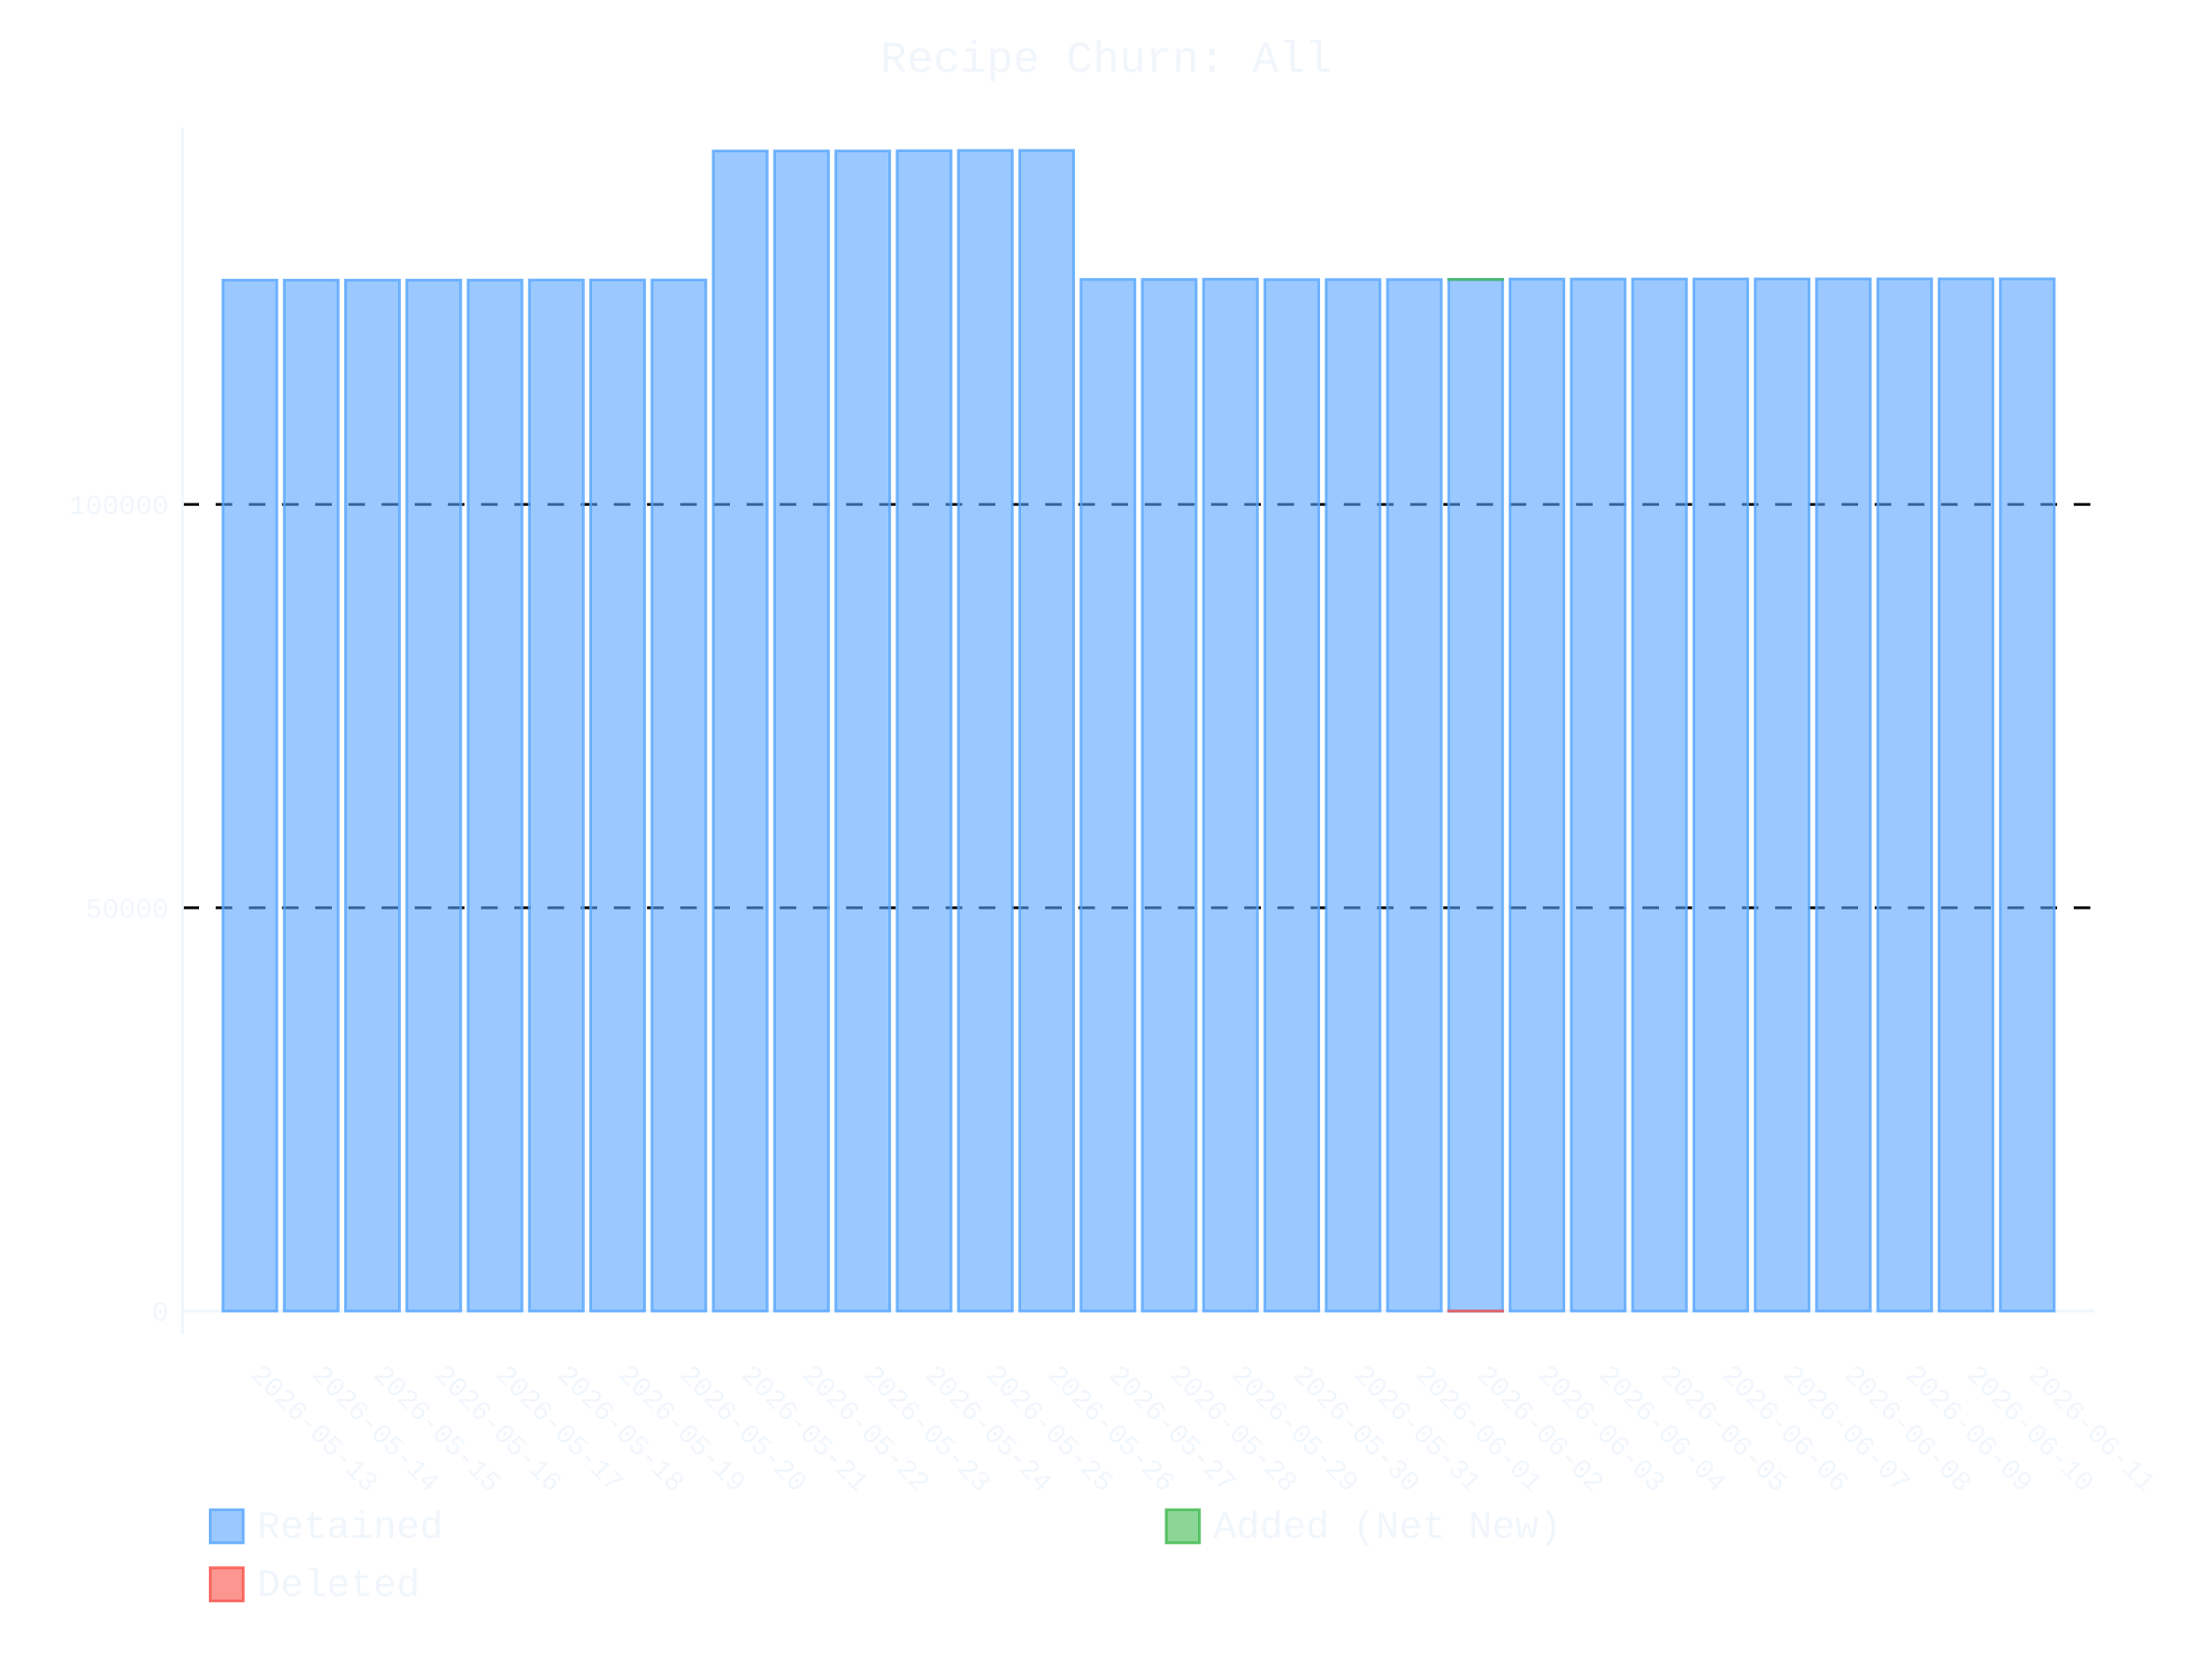
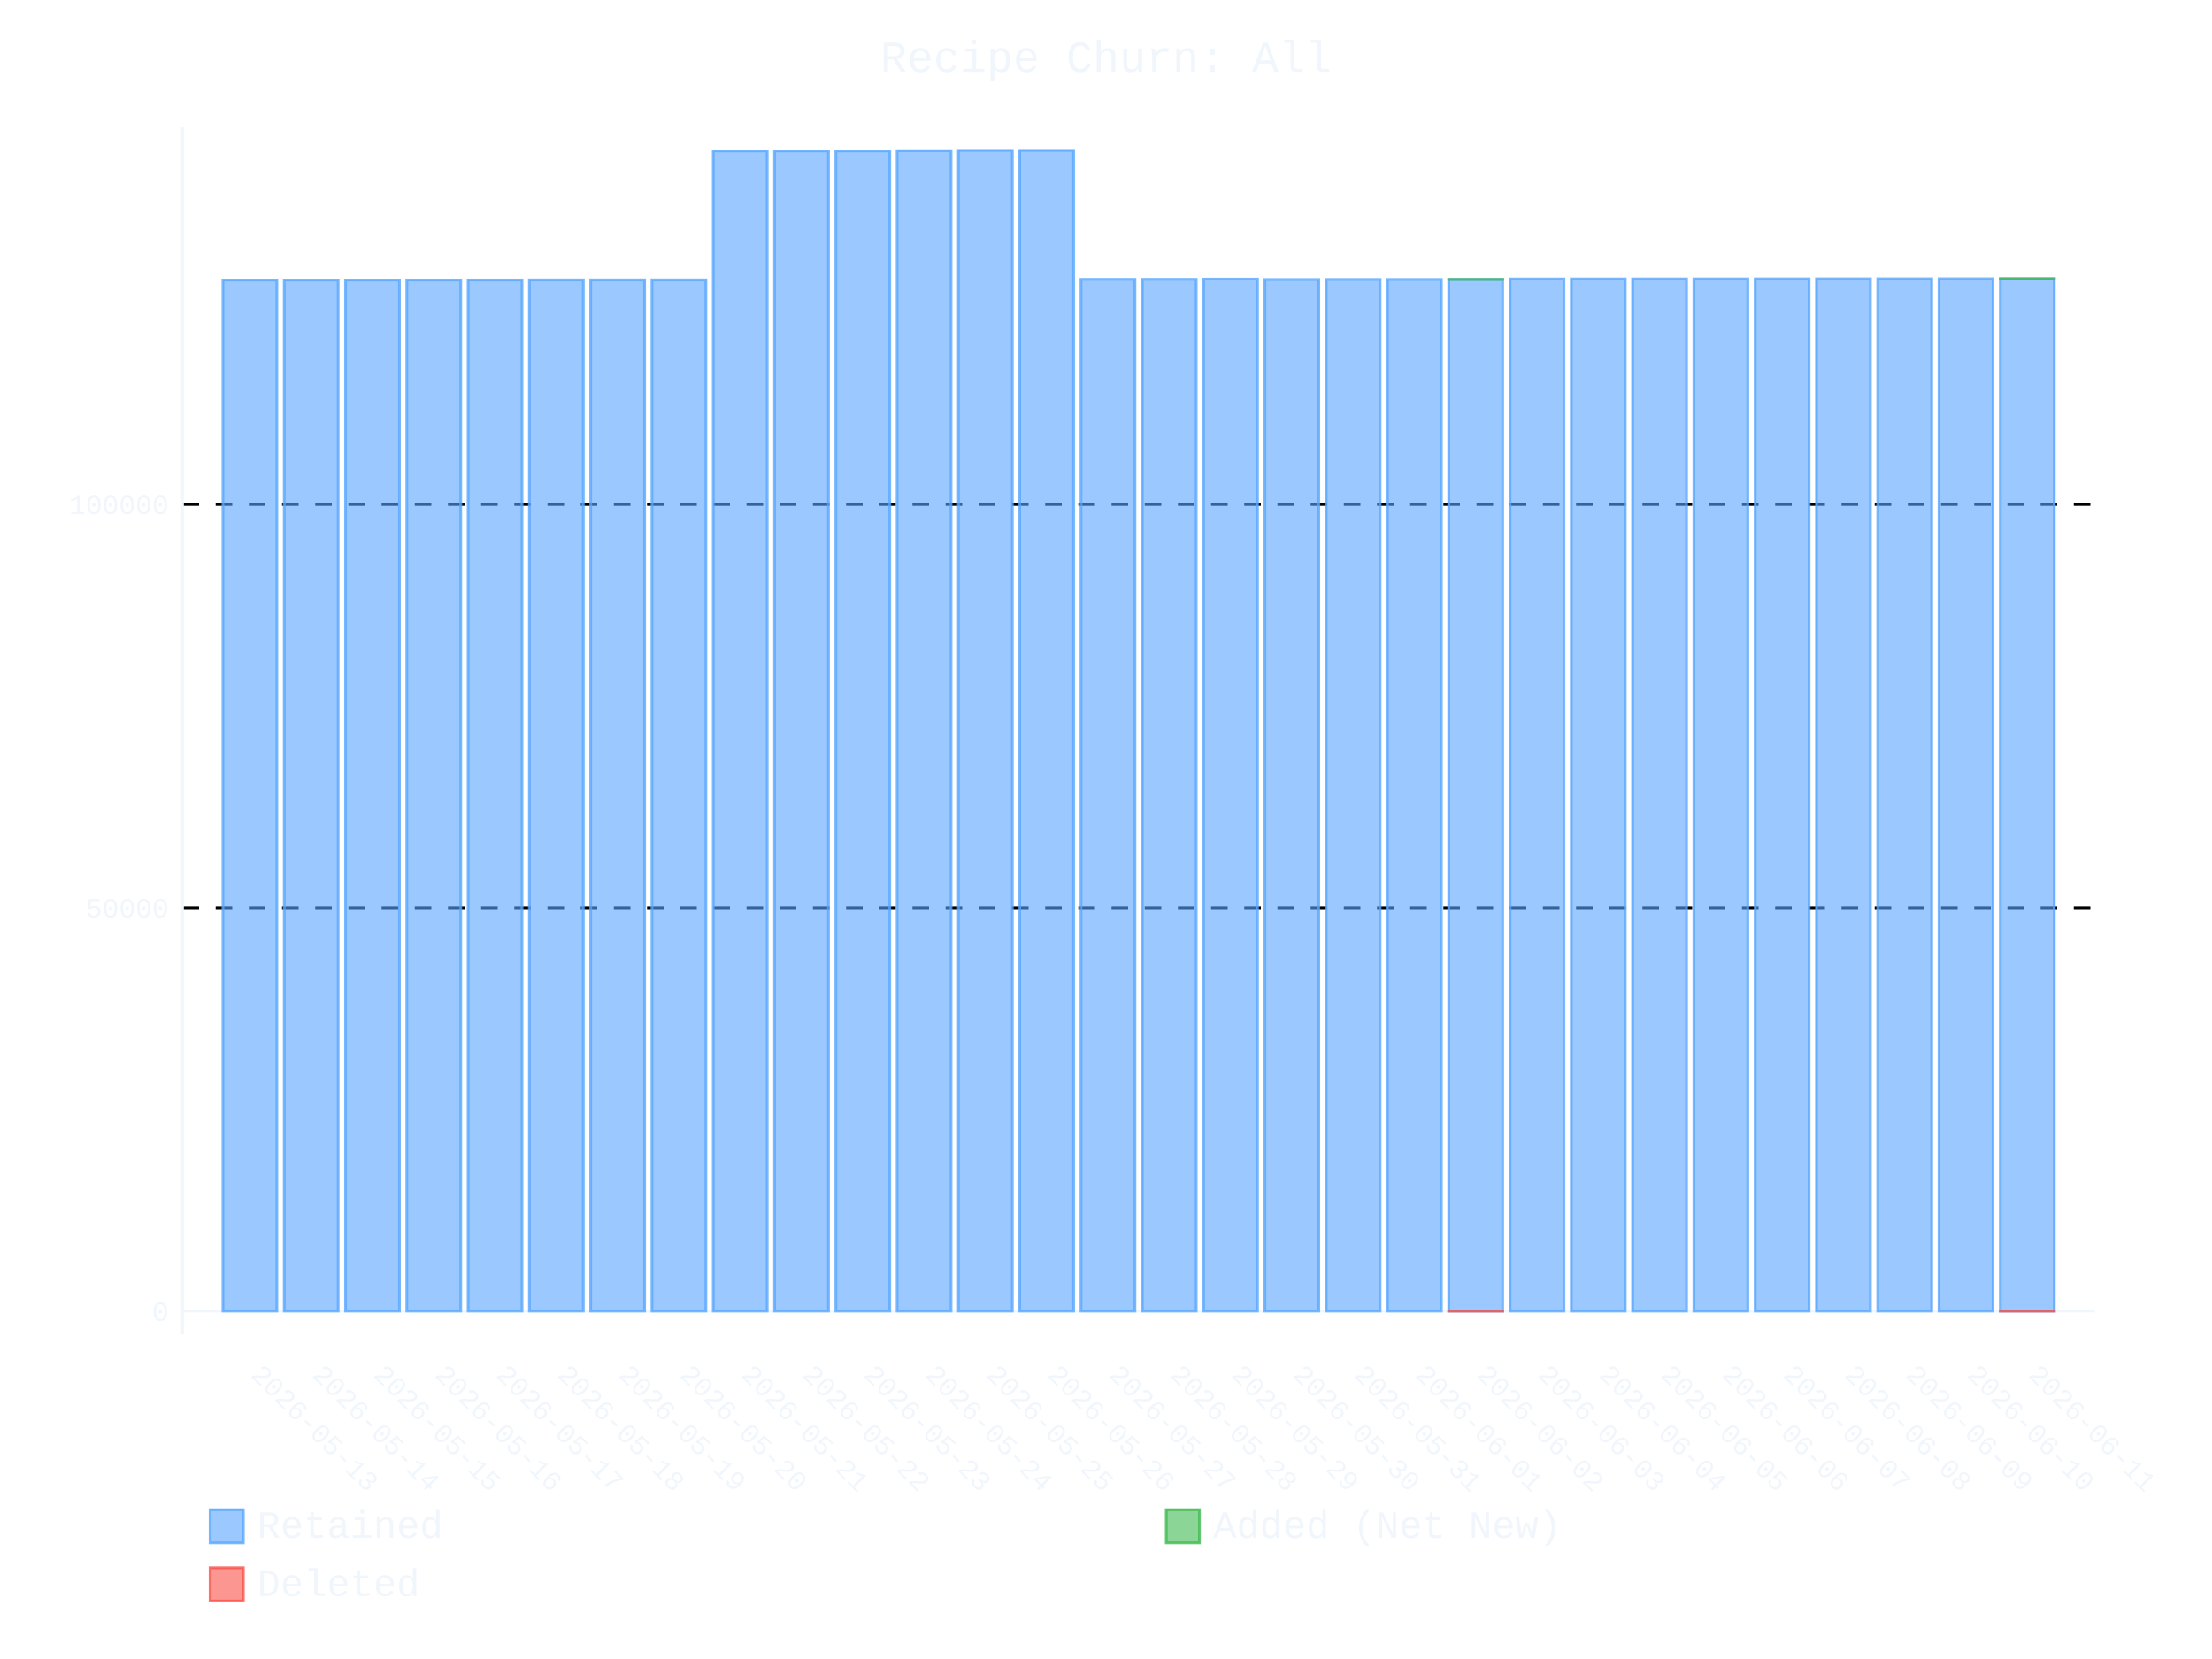
- <svg xmlns="http://www.w3.org/2000/svg" id="chart-a6f7bb5d-b5f0-4c3f-a65d-102abc22e940" class="pygal-chart" viewBox="0 0 800 600">
+ <svg xmlns="http://www.w3.org/2000/svg" id="chart-565b2ec8-7b64-4951-8c40-8c766e3a9d64" class="pygal-chart" viewBox="0 0 800 600">
  <defs>
-     <style type="text/css">#chart-a6f7bb5d-b5f0-4c3f-a65d-102abc22e940{-webkit-user-select:none;-webkit-font-smoothing:antialiased;font-family:Consolas,"Liberation Mono",Menlo,Courier,monospace}#chart-a6f7bb5d-b5f0-4c3f-a65d-102abc22e940 .title{font-family:Consolas,"Liberation Mono",Menlo,Courier,monospace;font-size:16px}#chart-a6f7bb5d-b5f0-4c3f-a65d-102abc22e940 .legends .legend text{font-family:Consolas,"Liberation Mono",Menlo,Courier,monospace;font-size:14px}#chart-a6f7bb5d-b5f0-4c3f-a65d-102abc22e940 .axis text{font-family:Consolas,"Liberation Mono",Menlo,Courier,monospace;font-size:10px}#chart-a6f7bb5d-b5f0-4c3f-a65d-102abc22e940 .axis text.major{font-family:Consolas,"Liberation Mono",Menlo,Courier,monospace;font-size:10px}#chart-a6f7bb5d-b5f0-4c3f-a65d-102abc22e940 .text-overlay text.value{font-family:Consolas,"Liberation Mono",Menlo,Courier,monospace;font-size:16px}#chart-a6f7bb5d-b5f0-4c3f-a65d-102abc22e940 .text-overlay text.label{font-family:Consolas,"Liberation Mono",Menlo,Courier,monospace;font-size:10px}#chart-a6f7bb5d-b5f0-4c3f-a65d-102abc22e940 .tooltip{font-family:Consolas,"Liberation Mono",Menlo,Courier,monospace;font-size:14px}#chart-a6f7bb5d-b5f0-4c3f-a65d-102abc22e940 text.no_data{font-family:Consolas,"Liberation Mono",Menlo,Courier,monospace;font-size:64px}
- #chart-a6f7bb5d-b5f0-4c3f-a65d-102abc22e940{background-color:transparent}#chart-a6f7bb5d-b5f0-4c3f-a65d-102abc22e940 path,#chart-a6f7bb5d-b5f0-4c3f-a65d-102abc22e940 line,#chart-a6f7bb5d-b5f0-4c3f-a65d-102abc22e940 rect,#chart-a6f7bb5d-b5f0-4c3f-a65d-102abc22e940 circle{-webkit-transition:400ms ease-in;-moz-transition:400ms ease-in;transition:400ms ease-in}#chart-a6f7bb5d-b5f0-4c3f-a65d-102abc22e940 .graph &gt; .background{fill:transparent}#chart-a6f7bb5d-b5f0-4c3f-a65d-102abc22e940 .plot &gt; .background{fill:transparent}#chart-a6f7bb5d-b5f0-4c3f-a65d-102abc22e940 .graph{fill:#f0f6fc}#chart-a6f7bb5d-b5f0-4c3f-a65d-102abc22e940 text.no_data{fill:#f0f6fc}#chart-a6f7bb5d-b5f0-4c3f-a65d-102abc22e940 .title{fill:#f0f6fc}#chart-a6f7bb5d-b5f0-4c3f-a65d-102abc22e940 .legends .legend text{fill:#f0f6fc}#chart-a6f7bb5d-b5f0-4c3f-a65d-102abc22e940 .legends .legend:hover text{fill:#f0f6fc}#chart-a6f7bb5d-b5f0-4c3f-a65d-102abc22e940 .axis .line{stroke:#f0f6fc}#chart-a6f7bb5d-b5f0-4c3f-a65d-102abc22e940 .axis .guide.line{stroke:#9198a1}#chart-a6f7bb5d-b5f0-4c3f-a65d-102abc22e940 .axis .major.line{stroke:#f0f6fc}#chart-a6f7bb5d-b5f0-4c3f-a65d-102abc22e940 .axis text.major{fill:#f0f6fc}#chart-a6f7bb5d-b5f0-4c3f-a65d-102abc22e940 .axis.y .guides:hover .guide.line,#chart-a6f7bb5d-b5f0-4c3f-a65d-102abc22e940 .line-graph .axis.x .guides:hover .guide.line,#chart-a6f7bb5d-b5f0-4c3f-a65d-102abc22e940 .stackedline-graph .axis.x .guides:hover .guide.line,#chart-a6f7bb5d-b5f0-4c3f-a65d-102abc22e940 .xy-graph .axis.x .guides:hover .guide.line{stroke:#f0f6fc}#chart-a6f7bb5d-b5f0-4c3f-a65d-102abc22e940 .axis .guides:hover text{fill:#f0f6fc}#chart-a6f7bb5d-b5f0-4c3f-a65d-102abc22e940 .reactive{fill-opacity:.6;stroke-opacity:.8;stroke-width:1}#chart-a6f7bb5d-b5f0-4c3f-a65d-102abc22e940 .ci{stroke:#f0f6fc}#chart-a6f7bb5d-b5f0-4c3f-a65d-102abc22e940 .reactive.active,#chart-a6f7bb5d-b5f0-4c3f-a65d-102abc22e940 .active .reactive{fill-opacity:.9;stroke-opacity:.9;stroke-width:4}#chart-a6f7bb5d-b5f0-4c3f-a65d-102abc22e940 .ci .reactive.active{stroke-width:1.5}#chart-a6f7bb5d-b5f0-4c3f-a65d-102abc22e940 .series text{fill:#f0f6fc}#chart-a6f7bb5d-b5f0-4c3f-a65d-102abc22e940 .tooltip rect{fill:transparent;stroke:#f0f6fc;-webkit-transition:opacity 400ms ease-in;-moz-transition:opacity 400ms ease-in;transition:opacity 400ms ease-in}#chart-a6f7bb5d-b5f0-4c3f-a65d-102abc22e940 .tooltip .label{fill:#f0f6fc}#chart-a6f7bb5d-b5f0-4c3f-a65d-102abc22e940 .tooltip .label{fill:#f0f6fc}#chart-a6f7bb5d-b5f0-4c3f-a65d-102abc22e940 .tooltip .legend{font-size:.8em;fill:#9198a1}#chart-a6f7bb5d-b5f0-4c3f-a65d-102abc22e940 .tooltip .x_label{font-size:.6em;fill:#f0f6fc}#chart-a6f7bb5d-b5f0-4c3f-a65d-102abc22e940 .tooltip .xlink{font-size:.5em;text-decoration:underline}#chart-a6f7bb5d-b5f0-4c3f-a65d-102abc22e940 .tooltip .value{font-size:1.5em}#chart-a6f7bb5d-b5f0-4c3f-a65d-102abc22e940 .bound{font-size:.5em}#chart-a6f7bb5d-b5f0-4c3f-a65d-102abc22e940 .max-value{font-size:.75em;fill:#9198a1}#chart-a6f7bb5d-b5f0-4c3f-a65d-102abc22e940 .map-element{fill:transparent;stroke:#9198a1 !important}#chart-a6f7bb5d-b5f0-4c3f-a65d-102abc22e940 .map-element .reactive{fill-opacity:inherit;stroke-opacity:inherit}#chart-a6f7bb5d-b5f0-4c3f-a65d-102abc22e940 .color-0,#chart-a6f7bb5d-b5f0-4c3f-a65d-102abc22e940 .color-0 a:visited{stroke:#58a6ff;fill:#58a6ff}#chart-a6f7bb5d-b5f0-4c3f-a65d-102abc22e940 .color-1,#chart-a6f7bb5d-b5f0-4c3f-a65d-102abc22e940 .color-1 a:visited{stroke:#3fb950;fill:#3fb950}#chart-a6f7bb5d-b5f0-4c3f-a65d-102abc22e940 .color-2,#chart-a6f7bb5d-b5f0-4c3f-a65d-102abc22e940 .color-2 a:visited{stroke:#f85149;fill:#f85149}#chart-a6f7bb5d-b5f0-4c3f-a65d-102abc22e940 .text-overlay .color-0 text{fill:black}#chart-a6f7bb5d-b5f0-4c3f-a65d-102abc22e940 .text-overlay .color-1 text{fill:black}#chart-a6f7bb5d-b5f0-4c3f-a65d-102abc22e940 .text-overlay .color-2 text{fill:black}
- #chart-a6f7bb5d-b5f0-4c3f-a65d-102abc22e940 text.no_data{text-anchor:middle}#chart-a6f7bb5d-b5f0-4c3f-a65d-102abc22e940 .guide.line{fill:none}#chart-a6f7bb5d-b5f0-4c3f-a65d-102abc22e940 .centered{text-anchor:middle}#chart-a6f7bb5d-b5f0-4c3f-a65d-102abc22e940 .title{text-anchor:middle}#chart-a6f7bb5d-b5f0-4c3f-a65d-102abc22e940 .legends .legend text{fill-opacity:1}#chart-a6f7bb5d-b5f0-4c3f-a65d-102abc22e940 .axis.x text{text-anchor:middle}#chart-a6f7bb5d-b5f0-4c3f-a65d-102abc22e940 .axis.x:not(.web) text[transform]{text-anchor:start}#chart-a6f7bb5d-b5f0-4c3f-a65d-102abc22e940 .axis.x:not(.web) text[transform].backwards{text-anchor:end}#chart-a6f7bb5d-b5f0-4c3f-a65d-102abc22e940 .axis.y text{text-anchor:end}#chart-a6f7bb5d-b5f0-4c3f-a65d-102abc22e940 .axis.y text[transform].backwards{text-anchor:start}#chart-a6f7bb5d-b5f0-4c3f-a65d-102abc22e940 .axis.y2 text{text-anchor:start}#chart-a6f7bb5d-b5f0-4c3f-a65d-102abc22e940 .axis.y2 text[transform].backwards{text-anchor:end}#chart-a6f7bb5d-b5f0-4c3f-a65d-102abc22e940 .axis .guide.line{stroke-dasharray:4,4;stroke:black}#chart-a6f7bb5d-b5f0-4c3f-a65d-102abc22e940 .axis .major.guide.line{stroke-dasharray:6,6;stroke:black}#chart-a6f7bb5d-b5f0-4c3f-a65d-102abc22e940 .horizontal .axis.y .guide.line,#chart-a6f7bb5d-b5f0-4c3f-a65d-102abc22e940 .horizontal .axis.y2 .guide.line,#chart-a6f7bb5d-b5f0-4c3f-a65d-102abc22e940 .vertical .axis.x .guide.line{opacity:0}#chart-a6f7bb5d-b5f0-4c3f-a65d-102abc22e940 .horizontal .axis.always_show .guide.line,#chart-a6f7bb5d-b5f0-4c3f-a65d-102abc22e940 .vertical .axis.always_show .guide.line{opacity:1 !important}#chart-a6f7bb5d-b5f0-4c3f-a65d-102abc22e940 .axis.y .guides:hover .guide.line,#chart-a6f7bb5d-b5f0-4c3f-a65d-102abc22e940 .axis.y2 .guides:hover .guide.line,#chart-a6f7bb5d-b5f0-4c3f-a65d-102abc22e940 .axis.x .guides:hover .guide.line{opacity:1}#chart-a6f7bb5d-b5f0-4c3f-a65d-102abc22e940 .axis .guides:hover text{opacity:1}#chart-a6f7bb5d-b5f0-4c3f-a65d-102abc22e940 .nofill{fill:none}#chart-a6f7bb5d-b5f0-4c3f-a65d-102abc22e940 .subtle-fill{fill-opacity:.2}#chart-a6f7bb5d-b5f0-4c3f-a65d-102abc22e940 .dot{stroke-width:1px;fill-opacity:1;stroke-opacity:1}#chart-a6f7bb5d-b5f0-4c3f-a65d-102abc22e940 .dot.active{stroke-width:5px}#chart-a6f7bb5d-b5f0-4c3f-a65d-102abc22e940 .dot.negative{fill:transparent}#chart-a6f7bb5d-b5f0-4c3f-a65d-102abc22e940 text,#chart-a6f7bb5d-b5f0-4c3f-a65d-102abc22e940 tspan{stroke:none !important}#chart-a6f7bb5d-b5f0-4c3f-a65d-102abc22e940 .series text.active{opacity:1}#chart-a6f7bb5d-b5f0-4c3f-a65d-102abc22e940 .tooltip rect{fill-opacity:.95;stroke-width:.5}#chart-a6f7bb5d-b5f0-4c3f-a65d-102abc22e940 .tooltip text{fill-opacity:1}#chart-a6f7bb5d-b5f0-4c3f-a65d-102abc22e940 .showable{visibility:hidden}#chart-a6f7bb5d-b5f0-4c3f-a65d-102abc22e940 .showable.shown{visibility:visible}#chart-a6f7bb5d-b5f0-4c3f-a65d-102abc22e940 .gauge-background{fill:rgba(229,229,229,1);stroke:none}#chart-a6f7bb5d-b5f0-4c3f-a65d-102abc22e940 .bg-lines{stroke:transparent;stroke-width:2px}</style>
+     <style type="text/css">#chart-565b2ec8-7b64-4951-8c40-8c766e3a9d64{-webkit-user-select:none;-webkit-font-smoothing:antialiased;font-family:Consolas,"Liberation Mono",Menlo,Courier,monospace}#chart-565b2ec8-7b64-4951-8c40-8c766e3a9d64 .title{font-family:Consolas,"Liberation Mono",Menlo,Courier,monospace;font-size:16px}#chart-565b2ec8-7b64-4951-8c40-8c766e3a9d64 .legends .legend text{font-family:Consolas,"Liberation Mono",Menlo,Courier,monospace;font-size:14px}#chart-565b2ec8-7b64-4951-8c40-8c766e3a9d64 .axis text{font-family:Consolas,"Liberation Mono",Menlo,Courier,monospace;font-size:10px}#chart-565b2ec8-7b64-4951-8c40-8c766e3a9d64 .axis text.major{font-family:Consolas,"Liberation Mono",Menlo,Courier,monospace;font-size:10px}#chart-565b2ec8-7b64-4951-8c40-8c766e3a9d64 .text-overlay text.value{font-family:Consolas,"Liberation Mono",Menlo,Courier,monospace;font-size:16px}#chart-565b2ec8-7b64-4951-8c40-8c766e3a9d64 .text-overlay text.label{font-family:Consolas,"Liberation Mono",Menlo,Courier,monospace;font-size:10px}#chart-565b2ec8-7b64-4951-8c40-8c766e3a9d64 .tooltip{font-family:Consolas,"Liberation Mono",Menlo,Courier,monospace;font-size:14px}#chart-565b2ec8-7b64-4951-8c40-8c766e3a9d64 text.no_data{font-family:Consolas,"Liberation Mono",Menlo,Courier,monospace;font-size:64px}
+ #chart-565b2ec8-7b64-4951-8c40-8c766e3a9d64{background-color:transparent}#chart-565b2ec8-7b64-4951-8c40-8c766e3a9d64 path,#chart-565b2ec8-7b64-4951-8c40-8c766e3a9d64 line,#chart-565b2ec8-7b64-4951-8c40-8c766e3a9d64 rect,#chart-565b2ec8-7b64-4951-8c40-8c766e3a9d64 circle{-webkit-transition:400ms ease-in;-moz-transition:400ms ease-in;transition:400ms ease-in}#chart-565b2ec8-7b64-4951-8c40-8c766e3a9d64 .graph &gt; .background{fill:transparent}#chart-565b2ec8-7b64-4951-8c40-8c766e3a9d64 .plot &gt; .background{fill:transparent}#chart-565b2ec8-7b64-4951-8c40-8c766e3a9d64 .graph{fill:#f0f6fc}#chart-565b2ec8-7b64-4951-8c40-8c766e3a9d64 text.no_data{fill:#f0f6fc}#chart-565b2ec8-7b64-4951-8c40-8c766e3a9d64 .title{fill:#f0f6fc}#chart-565b2ec8-7b64-4951-8c40-8c766e3a9d64 .legends .legend text{fill:#f0f6fc}#chart-565b2ec8-7b64-4951-8c40-8c766e3a9d64 .legends .legend:hover text{fill:#f0f6fc}#chart-565b2ec8-7b64-4951-8c40-8c766e3a9d64 .axis .line{stroke:#f0f6fc}#chart-565b2ec8-7b64-4951-8c40-8c766e3a9d64 .axis .guide.line{stroke:#9198a1}#chart-565b2ec8-7b64-4951-8c40-8c766e3a9d64 .axis .major.line{stroke:#f0f6fc}#chart-565b2ec8-7b64-4951-8c40-8c766e3a9d64 .axis text.major{fill:#f0f6fc}#chart-565b2ec8-7b64-4951-8c40-8c766e3a9d64 .axis.y .guides:hover .guide.line,#chart-565b2ec8-7b64-4951-8c40-8c766e3a9d64 .line-graph .axis.x .guides:hover .guide.line,#chart-565b2ec8-7b64-4951-8c40-8c766e3a9d64 .stackedline-graph .axis.x .guides:hover .guide.line,#chart-565b2ec8-7b64-4951-8c40-8c766e3a9d64 .xy-graph .axis.x .guides:hover .guide.line{stroke:#f0f6fc}#chart-565b2ec8-7b64-4951-8c40-8c766e3a9d64 .axis .guides:hover text{fill:#f0f6fc}#chart-565b2ec8-7b64-4951-8c40-8c766e3a9d64 .reactive{fill-opacity:.6;stroke-opacity:.8;stroke-width:1}#chart-565b2ec8-7b64-4951-8c40-8c766e3a9d64 .ci{stroke:#f0f6fc}#chart-565b2ec8-7b64-4951-8c40-8c766e3a9d64 .reactive.active,#chart-565b2ec8-7b64-4951-8c40-8c766e3a9d64 .active .reactive{fill-opacity:.9;stroke-opacity:.9;stroke-width:4}#chart-565b2ec8-7b64-4951-8c40-8c766e3a9d64 .ci .reactive.active{stroke-width:1.5}#chart-565b2ec8-7b64-4951-8c40-8c766e3a9d64 .series text{fill:#f0f6fc}#chart-565b2ec8-7b64-4951-8c40-8c766e3a9d64 .tooltip rect{fill:transparent;stroke:#f0f6fc;-webkit-transition:opacity 400ms ease-in;-moz-transition:opacity 400ms ease-in;transition:opacity 400ms ease-in}#chart-565b2ec8-7b64-4951-8c40-8c766e3a9d64 .tooltip .label{fill:#f0f6fc}#chart-565b2ec8-7b64-4951-8c40-8c766e3a9d64 .tooltip .label{fill:#f0f6fc}#chart-565b2ec8-7b64-4951-8c40-8c766e3a9d64 .tooltip .legend{font-size:.8em;fill:#9198a1}#chart-565b2ec8-7b64-4951-8c40-8c766e3a9d64 .tooltip .x_label{font-size:.6em;fill:#f0f6fc}#chart-565b2ec8-7b64-4951-8c40-8c766e3a9d64 .tooltip .xlink{font-size:.5em;text-decoration:underline}#chart-565b2ec8-7b64-4951-8c40-8c766e3a9d64 .tooltip .value{font-size:1.5em}#chart-565b2ec8-7b64-4951-8c40-8c766e3a9d64 .bound{font-size:.5em}#chart-565b2ec8-7b64-4951-8c40-8c766e3a9d64 .max-value{font-size:.75em;fill:#9198a1}#chart-565b2ec8-7b64-4951-8c40-8c766e3a9d64 .map-element{fill:transparent;stroke:#9198a1 !important}#chart-565b2ec8-7b64-4951-8c40-8c766e3a9d64 .map-element .reactive{fill-opacity:inherit;stroke-opacity:inherit}#chart-565b2ec8-7b64-4951-8c40-8c766e3a9d64 .color-0,#chart-565b2ec8-7b64-4951-8c40-8c766e3a9d64 .color-0 a:visited{stroke:#58a6ff;fill:#58a6ff}#chart-565b2ec8-7b64-4951-8c40-8c766e3a9d64 .color-1,#chart-565b2ec8-7b64-4951-8c40-8c766e3a9d64 .color-1 a:visited{stroke:#3fb950;fill:#3fb950}#chart-565b2ec8-7b64-4951-8c40-8c766e3a9d64 .color-2,#chart-565b2ec8-7b64-4951-8c40-8c766e3a9d64 .color-2 a:visited{stroke:#f85149;fill:#f85149}#chart-565b2ec8-7b64-4951-8c40-8c766e3a9d64 .text-overlay .color-0 text{fill:black}#chart-565b2ec8-7b64-4951-8c40-8c766e3a9d64 .text-overlay .color-1 text{fill:black}#chart-565b2ec8-7b64-4951-8c40-8c766e3a9d64 .text-overlay .color-2 text{fill:black}
+ #chart-565b2ec8-7b64-4951-8c40-8c766e3a9d64 text.no_data{text-anchor:middle}#chart-565b2ec8-7b64-4951-8c40-8c766e3a9d64 .guide.line{fill:none}#chart-565b2ec8-7b64-4951-8c40-8c766e3a9d64 .centered{text-anchor:middle}#chart-565b2ec8-7b64-4951-8c40-8c766e3a9d64 .title{text-anchor:middle}#chart-565b2ec8-7b64-4951-8c40-8c766e3a9d64 .legends .legend text{fill-opacity:1}#chart-565b2ec8-7b64-4951-8c40-8c766e3a9d64 .axis.x text{text-anchor:middle}#chart-565b2ec8-7b64-4951-8c40-8c766e3a9d64 .axis.x:not(.web) text[transform]{text-anchor:start}#chart-565b2ec8-7b64-4951-8c40-8c766e3a9d64 .axis.x:not(.web) text[transform].backwards{text-anchor:end}#chart-565b2ec8-7b64-4951-8c40-8c766e3a9d64 .axis.y text{text-anchor:end}#chart-565b2ec8-7b64-4951-8c40-8c766e3a9d64 .axis.y text[transform].backwards{text-anchor:start}#chart-565b2ec8-7b64-4951-8c40-8c766e3a9d64 .axis.y2 text{text-anchor:start}#chart-565b2ec8-7b64-4951-8c40-8c766e3a9d64 .axis.y2 text[transform].backwards{text-anchor:end}#chart-565b2ec8-7b64-4951-8c40-8c766e3a9d64 .axis .guide.line{stroke-dasharray:4,4;stroke:black}#chart-565b2ec8-7b64-4951-8c40-8c766e3a9d64 .axis .major.guide.line{stroke-dasharray:6,6;stroke:black}#chart-565b2ec8-7b64-4951-8c40-8c766e3a9d64 .horizontal .axis.y .guide.line,#chart-565b2ec8-7b64-4951-8c40-8c766e3a9d64 .horizontal .axis.y2 .guide.line,#chart-565b2ec8-7b64-4951-8c40-8c766e3a9d64 .vertical .axis.x .guide.line{opacity:0}#chart-565b2ec8-7b64-4951-8c40-8c766e3a9d64 .horizontal .axis.always_show .guide.line,#chart-565b2ec8-7b64-4951-8c40-8c766e3a9d64 .vertical .axis.always_show .guide.line{opacity:1 !important}#chart-565b2ec8-7b64-4951-8c40-8c766e3a9d64 .axis.y .guides:hover .guide.line,#chart-565b2ec8-7b64-4951-8c40-8c766e3a9d64 .axis.y2 .guides:hover .guide.line,#chart-565b2ec8-7b64-4951-8c40-8c766e3a9d64 .axis.x .guides:hover .guide.line{opacity:1}#chart-565b2ec8-7b64-4951-8c40-8c766e3a9d64 .axis .guides:hover text{opacity:1}#chart-565b2ec8-7b64-4951-8c40-8c766e3a9d64 .nofill{fill:none}#chart-565b2ec8-7b64-4951-8c40-8c766e3a9d64 .subtle-fill{fill-opacity:.2}#chart-565b2ec8-7b64-4951-8c40-8c766e3a9d64 .dot{stroke-width:1px;fill-opacity:1;stroke-opacity:1}#chart-565b2ec8-7b64-4951-8c40-8c766e3a9d64 .dot.active{stroke-width:5px}#chart-565b2ec8-7b64-4951-8c40-8c766e3a9d64 .dot.negative{fill:transparent}#chart-565b2ec8-7b64-4951-8c40-8c766e3a9d64 text,#chart-565b2ec8-7b64-4951-8c40-8c766e3a9d64 tspan{stroke:none !important}#chart-565b2ec8-7b64-4951-8c40-8c766e3a9d64 .series text.active{opacity:1}#chart-565b2ec8-7b64-4951-8c40-8c766e3a9d64 .tooltip rect{fill-opacity:.95;stroke-width:.5}#chart-565b2ec8-7b64-4951-8c40-8c766e3a9d64 .tooltip text{fill-opacity:1}#chart-565b2ec8-7b64-4951-8c40-8c766e3a9d64 .showable{visibility:hidden}#chart-565b2ec8-7b64-4951-8c40-8c766e3a9d64 .showable.shown{visibility:visible}#chart-565b2ec8-7b64-4951-8c40-8c766e3a9d64 .gauge-background{fill:rgba(229,229,229,1);stroke:none}#chart-565b2ec8-7b64-4951-8c40-8c766e3a9d64 .bg-lines{stroke:transparent;stroke-width:2px}</style>
  </defs>
  <g class="graph stackedbar-graph vertical">
    <rect x="0" y="0" width="800" height="600" class="background" />
    <g transform="translate(66, 46)" class="plot">
      <rect x="0" y="0" width="691.574" height="436.574" class="background" />
      <g class="axis y always_show">
        <g class="guides">
          <path d="M0 428.172 h691.574" class="axis major line" />
          <text x="-5" y="431.672" class="major">0</text>
        </g>
        <g class="guides">
          <path d="M0 282.304 h691.574" class="major guide line" />
          <text x="-5" y="285.804" class="major">50000</text>
        </g>
        <g class="guides">
          <path d="M0 136.436 h691.574" class="major guide line" />
          <text x="-5" y="139.936" class="major">100000</text>
        </g>
      </g>
      <g class="axis x">
        <path d="M0 0 v436.574" class="line" />
        <g class="guides">
          <path d="M24.382 0 v436.574" class="guide line" />
          <text x="24.382" y="451.574" class="" transform="rotate(45 24.3824 451.5736)">2026-05-13</text>
        </g>
        <g class="guides">
          <path d="M46.548 0 v436.574" class="guide line" />
          <text x="46.548" y="451.574" class="" transform="rotate(45 46.54822 451.5736)">2026-05-14</text>
        </g>
        <g class="guides">
          <path d="M68.714 0 v436.574" class="guide line" />
          <text x="68.714" y="451.574" class="" transform="rotate(45 68.71404 451.5736)">2026-05-15</text>
        </g>
        <g class="guides">
          <path d="M90.88 0 v436.574" class="guide line" />
          <text x="90.88" y="451.574" class="" transform="rotate(45 90.87986 451.5736)">2026-05-16</text>
        </g>
        <g class="guides">
          <path d="M113.046 0 v436.574" class="guide line" />
          <text x="113.046" y="451.574" class="" transform="rotate(45 113.0457 451.5736)">2026-05-17</text>
        </g>
        <g class="guides">
          <path d="M135.212 0 v436.574" class="guide line" />
          <text x="135.212" y="451.574" class="" transform="rotate(45 135.2115 451.5736)">2026-05-18</text>
        </g>
        <g class="guides">
          <path d="M157.377 0 v436.574" class="guide line" />
          <text x="157.377" y="451.574" class="" transform="rotate(45 157.3773 451.5736)">2026-05-19</text>
        </g>
        <g class="guides">
          <path d="M179.543 0 v436.574" class="guide line" />
          <text x="179.543" y="451.574" class="" transform="rotate(45 179.5431 451.5736)">2026-05-20</text>
        </g>
        <g class="guides">
          <path d="M201.709 0 v436.574" class="guide line" />
          <text x="201.709" y="451.574" class="" transform="rotate(45 201.709 451.5736)">2026-05-21</text>
        </g>
        <g class="guides">
          <path d="M223.875 0 v436.574" class="guide line" />
          <text x="223.875" y="451.574" class="" transform="rotate(45 223.8748 451.5736)">2026-05-22</text>
        </g>
        <g class="guides">
          <path d="M246.041 0 v436.574" class="guide line" />
          <text x="246.041" y="451.574" class="" transform="rotate(45 246.0406 451.5736)">2026-05-23</text>
        </g>
        <g class="guides">
          <path d="M268.206 0 v436.574" class="guide line" />
          <text x="268.206" y="451.574" class="" transform="rotate(45 268.2064 451.5736)">2026-05-24</text>
        </g>
        <g class="guides">
          <path d="M290.372 0 v436.574" class="guide line" />
          <text x="290.372" y="451.574" class="" transform="rotate(45 290.3722 451.5736)">2026-05-25</text>
        </g>
        <g class="guides">
          <path d="M312.538 0 v436.574" class="guide line" />
          <text x="312.538" y="451.574" class="" transform="rotate(45 312.5381 451.5736)">2026-05-26</text>
        </g>
        <g class="guides">
          <path d="M334.704 0 v436.574" class="guide line" />
          <text x="334.704" y="451.574" class="" transform="rotate(45 334.7039 451.5736)">2026-05-27</text>
        </g>
        <g class="guides">
          <path d="M356.87 0 v436.574" class="guide line" />
          <text x="356.87" y="451.574" class="" transform="rotate(45 356.8697 451.5736)">2026-05-28</text>
        </g>
        <g class="guides">
          <path d="M379.036 0 v436.574" class="guide line" />
          <text x="379.036" y="451.574" class="" transform="rotate(45 379.0355 451.5736)">2026-05-29</text>
        </g>
        <g class="guides">
          <path d="M401.201 0 v436.574" class="guide line" />
          <text x="401.201" y="451.574" class="" transform="rotate(45 401.2013 451.5736)">2026-05-30</text>
        </g>
        <g class="guides">
          <path d="M423.367 0 v436.574" class="guide line" />
          <text x="423.367" y="451.574" class="" transform="rotate(45 423.3672 451.5736)">2026-05-31</text>
        </g>
        <g class="guides">
          <path d="M445.533 0 v436.574" class="guide line" />
          <text x="445.533" y="451.574" class="" transform="rotate(45 445.533 451.5736)">2026-06-01</text>
        </g>
        <g class="guides">
          <path d="M467.699 0 v436.574" class="guide line" />
          <text x="467.699" y="451.574" class="" transform="rotate(45 467.6988 451.5736)">2026-06-02</text>
        </g>
        <g class="guides">
          <path d="M489.865 0 v436.574" class="guide line" />
          <text x="489.865" y="451.574" class="" transform="rotate(45 489.8646 451.5736)">2026-06-03</text>
        </g>
        <g class="guides">
          <path d="M512.03 0 v436.574" class="guide line" />
          <text x="512.03" y="451.574" class="" transform="rotate(45 512.0304 451.5736)">2026-06-04</text>
        </g>
        <g class="guides">
          <path d="M534.196 0 v436.574" class="guide line" />
          <text x="534.196" y="451.574" class="" transform="rotate(45 534.1963 451.5736)">2026-06-05</text>
        </g>
        <g class="guides">
          <path d="M556.362 0 v436.574" class="guide line" />
          <text x="556.362" y="451.574" class="" transform="rotate(45 556.3621 451.5736)">2026-06-06</text>
        </g>
        <g class="guides">
          <path d="M578.528 0 v436.574" class="guide line" />
          <text x="578.528" y="451.574" class="" transform="rotate(45 578.5279 451.5736)">2026-06-07</text>
        </g>
        <g class="guides">
          <path d="M600.694 0 v436.574" class="guide line" />
          <text x="600.694" y="451.574" class="" transform="rotate(45 600.6937 451.5736)">2026-06-08</text>
        </g>
        <g class="guides">
          <path d="M622.86 0 v436.574" class="guide line" />
          <text x="622.86" y="451.574" class="" transform="rotate(45 622.8596 451.5736)">2026-06-09</text>
        </g>
        <g class="guides">
          <path d="M645.025 0 v436.574" class="guide line" />
          <text x="645.025" y="451.574" class="" transform="rotate(45 645.0254 451.5736)">2026-06-10</text>
        </g>
        <g class="guides">
          <path d="M667.191 0 v436.574" class="guide line" />
          <text x="667.191" y="451.574" class="" transform="rotate(45 667.1912 451.5736)">2026-06-11</text>
        </g>
      </g>
      <g class="series serie-0 color-0">
        <g class="bars">
          <g class="bar">
            <rect x="14.629" y="55.295" rx="0" ry="0" width="19.506" height="372.877" class="rect reactive tooltip-trigger" />
          </g>
          <g class="bar">
            <rect x="36.795" y="55.301" rx="0" ry="0" width="19.506" height="372.871" class="rect reactive tooltip-trigger" />
          </g>
          <g class="bar">
            <rect x="58.961" y="55.298" rx="0" ry="0" width="19.506" height="372.874" class="rect reactive tooltip-trigger" />
          </g>
          <g class="bar">
            <rect x="81.127" y="55.289" rx="0" ry="0" width="19.506" height="372.883" class="rect reactive tooltip-trigger" />
          </g>
          <g class="bar">
            <rect x="103.293" y="55.286" rx="0" ry="0" width="19.506" height="372.886" class="rect reactive tooltip-trigger" />
          </g>
          <g class="bar">
            <rect x="125.459" y="55.248" rx="0" ry="0" width="19.506" height="372.924" class="rect reactive tooltip-trigger" />
          </g>
          <g class="bar">
            <rect x="147.624" y="55.246" rx="0" ry="0" width="19.506" height="372.927" class="rect reactive tooltip-trigger" />
          </g>
          <g class="bar">
            <rect x="169.79" y="55.243" rx="0" ry="0" width="19.506" height="372.929" class="rect reactive tooltip-trigger" />
          </g>
          <g class="bar">
            <rect x="191.956" y="8.6" rx="0" ry="0" width="19.506" height="419.572" class="rect reactive tooltip-trigger" />
          </g>
          <g class="bar">
            <rect x="214.122" y="8.597" rx="0" ry="0" width="19.506" height="419.575" class="rect reactive tooltip-trigger" />
          </g>
          <g class="bar">
            <rect x="236.288" y="8.597" rx="0" ry="0" width="19.506" height="419.575" class="rect reactive tooltip-trigger" />
          </g>
          <g class="bar">
            <rect x="258.453" y="8.504" rx="0" ry="0" width="19.506" height="419.669" class="rect reactive tooltip-trigger" />
          </g>
          <g class="bar">
            <rect x="280.619" y="8.399" rx="0" ry="0" width="19.506" height="419.774" class="rect reactive tooltip-trigger" />
          </g>
          <g class="bar">
            <rect x="302.785" y="8.396" rx="0" ry="0" width="19.506" height="419.776" class="rect reactive tooltip-trigger" />
          </g>
          <g class="bar">
            <rect x="324.951" y="55.038" rx="0" ry="0" width="19.506" height="373.134" class="rect reactive tooltip-trigger" />
          </g>
          <g class="bar">
            <rect x="347.117" y="55.036" rx="0" ry="0" width="19.506" height="373.137" class="rect reactive tooltip-trigger" />
          </g>
          <g class="bar">
            <rect x="369.283" y="54.948" rx="0" ry="0" width="19.506" height="373.224" class="rect reactive tooltip-trigger" />
          </g>
          <g class="bar">
            <rect x="391.448" y="55.108" rx="0" ry="0" width="19.506" height="373.064" class="rect reactive tooltip-trigger" />
          </g>
          <g class="bar">
            <rect x="413.614" y="55.082" rx="0" ry="0" width="19.506" height="373.09" class="rect reactive tooltip-trigger" />
          </g>
          <g class="bar">
            <rect x="435.78" y="55.082" rx="0" ry="0" width="19.506" height="373.09" class="rect reactive tooltip-trigger" />
          </g>
          <g class="bar">
            <rect x="457.946" y="55.079" rx="0" ry="0" width="19.506" height="373.093" class="rect reactive tooltip-trigger" />
          </g>
          <g class="bar">
            <rect x="480.112" y="54.904" rx="0" ry="0" width="19.506" height="373.268" class="rect reactive tooltip-trigger" />
          </g>
          <g class="bar">
            <rect x="502.277" y="54.89" rx="0" ry="0" width="19.506" height="373.282" class="rect reactive tooltip-trigger" />
          </g>
          <g class="bar">
            <rect x="524.443" y="54.884" rx="0" ry="0" width="19.506" height="373.288" class="rect reactive tooltip-trigger" />
          </g>
          <g class="bar">
            <rect x="546.609" y="54.875" rx="0" ry="0" width="19.506" height="373.297" class="rect reactive tooltip-trigger" />
          </g>
          <g class="bar">
            <rect x="568.775" y="54.863" rx="0" ry="0" width="19.506" height="373.309" class="rect reactive tooltip-trigger" />
          </g>
          <g class="bar">
            <rect x="590.941" y="54.846" rx="0" ry="0" width="19.506" height="373.326" class="rect reactive tooltip-trigger" />
          </g>
          <g class="bar">
            <rect x="613.107" y="54.834" rx="0" ry="0" width="19.506" height="373.338" class="rect reactive tooltip-trigger" />
          </g>
          <g class="bar">
            <rect x="635.272" y="54.825" rx="0" ry="0" width="19.506" height="373.347" class="rect reactive tooltip-trigger" />
          </g>
          <g class="bar">
            <rect x="657.438" y="54.823" rx="0" ry="0" width="19.506" height="373.35" class="rect reactive tooltip-trigger" />
          </g>
        </g>
      </g>
      <g class="series serie-1 color-1">
        <g class="bars">
          <g class="bar">
            <rect x="14.629" y="55.295" rx="0" ry="0" width="19.506" height="0.0" class="rect reactive tooltip-trigger" />
          </g>
          <g class="bar">
            <rect x="36.795" y="55.301" rx="0" ry="0" width="19.506" height="0.0" class="rect reactive tooltip-trigger" />
          </g>
          <g class="bar">
            <rect x="58.961" y="55.298" rx="0" ry="0" width="19.506" height="0.0" class="rect reactive tooltip-trigger" />
          </g>
          <g class="bar">
            <rect x="81.127" y="55.289" rx="0" ry="0" width="19.506" height="0.0" class="rect reactive tooltip-trigger" />
          </g>
          <g class="bar">
            <rect x="103.293" y="55.286" rx="0" ry="0" width="19.506" height="0.0" class="rect reactive tooltip-trigger" />
          </g>
          <g class="bar">
            <rect x="125.459" y="55.248" rx="0" ry="0" width="19.506" height="0.0" class="rect reactive tooltip-trigger" />
          </g>
          <g class="bar">
            <rect x="147.624" y="55.246" rx="0" ry="0" width="19.506" height="0.0" class="rect reactive tooltip-trigger" />
          </g>
          <g class="bar">
            <rect x="169.79" y="55.243" rx="0" ry="0" width="19.506" height="0.0" class="rect reactive tooltip-trigger" />
          </g>
          <g class="bar">
            <rect x="191.956" y="8.6" rx="0" ry="0" width="19.506" height="0.0" class="rect reactive tooltip-trigger" />
          </g>
          <g class="bar">
            <rect x="214.122" y="8.597" rx="0" ry="0" width="19.506" height="0.0" class="rect reactive tooltip-trigger" />
          </g>
          <g class="bar">
            <rect x="236.288" y="8.597" rx="0" ry="0" width="19.506" height="0.0" class="rect reactive tooltip-trigger" />
          </g>
          <g class="bar">
            <rect x="258.453" y="8.504" rx="0" ry="0" width="19.506" height="0.0" class="rect reactive tooltip-trigger" />
          </g>
          <g class="bar">
            <rect x="280.619" y="8.399" rx="0" ry="0" width="19.506" height="0.0" class="rect reactive tooltip-trigger" />
          </g>
          <g class="bar">
            <rect x="302.785" y="8.396" rx="0" ry="0" width="19.506" height="0.0" class="rect reactive tooltip-trigger" />
          </g>
          <g class="bar">
            <rect x="324.951" y="55.038" rx="0" ry="0" width="19.506" height="0.0" class="rect reactive tooltip-trigger" />
          </g>
          <g class="bar">
            <rect x="347.117" y="55.036" rx="0" ry="0" width="19.506" height="0.0" class="rect reactive tooltip-trigger" />
          </g>
          <g class="bar">
            <rect x="369.283" y="54.948" rx="0" ry="0" width="19.506" height="0.0" class="rect reactive tooltip-trigger" />
          </g>
          <g class="bar">
            <rect x="391.448" y="55.108" rx="0" ry="0" width="19.506" height="0.0" class="rect reactive tooltip-trigger" />
          </g>
          <g class="bar">
            <rect x="413.614" y="55.082" rx="0" ry="0" width="19.506" height="0.0" class="rect reactive tooltip-trigger" />
          </g>
          <g class="bar">
            <rect x="435.78" y="55.082" rx="0" ry="0" width="19.506" height="0.0" class="rect reactive tooltip-trigger" />
          </g>
          <g class="bar">
            <rect x="457.946" y="55.073" rx="0" ry="0" width="19.506" height="0.006" class="rect reactive tooltip-trigger" />
          </g>
          <g class="bar">
            <rect x="480.112" y="54.904" rx="0" ry="0" width="19.506" height="0.0" class="rect reactive tooltip-trigger" />
          </g>
          <g class="bar">
            <rect x="502.277" y="54.89" rx="0" ry="0" width="19.506" height="0.0" class="rect reactive tooltip-trigger" />
          </g>
          <g class="bar">
            <rect x="524.443" y="54.884" rx="0" ry="0" width="19.506" height="0.0" class="rect reactive tooltip-trigger" />
          </g>
          <g class="bar">
            <rect x="546.609" y="54.875" rx="0" ry="0" width="19.506" height="0.0" class="rect reactive tooltip-trigger" />
          </g>
          <g class="bar">
            <rect x="568.775" y="54.863" rx="0" ry="0" width="19.506" height="0.0" class="rect reactive tooltip-trigger" />
          </g>
          <g class="bar">
            <rect x="590.941" y="54.846" rx="0" ry="0" width="19.506" height="0.0" class="rect reactive tooltip-trigger" />
          </g>
          <g class="bar">
            <rect x="613.107" y="54.834" rx="0" ry="0" width="19.506" height="0.0" class="rect reactive tooltip-trigger" />
          </g>
          <g class="bar">
            <rect x="635.272" y="54.825" rx="0" ry="0" width="19.506" height="0.0" class="rect reactive tooltip-trigger" />
          </g>
          <g class="bar">
-             <rect x="657.438" y="54.823" rx="0" ry="0" width="19.506" height="0.0" class="rect reactive tooltip-trigger" />
+             <rect x="657.438" y="54.82" rx="0" ry="0" width="19.506" height="0.003" class="rect reactive tooltip-trigger" />
          </g>
        </g>
      </g>
      <g class="series serie-2 color-2">
        <g class="bars">
          <g class="bar">
            <rect x="14.629" y="55.295" rx="0" ry="0" width="19.506" height="0.0" class="rect reactive tooltip-trigger" />
          </g>
          <g class="bar">
            <rect x="36.795" y="55.301" rx="0" ry="0" width="19.506" height="0.0" class="rect reactive tooltip-trigger" />
          </g>
          <g class="bar">
            <rect x="58.961" y="55.298" rx="0" ry="0" width="19.506" height="0.0" class="rect reactive tooltip-trigger" />
          </g>
          <g class="bar">
            <rect x="81.127" y="55.289" rx="0" ry="0" width="19.506" height="0.0" class="rect reactive tooltip-trigger" />
          </g>
          <g class="bar">
            <rect x="103.293" y="55.286" rx="0" ry="0" width="19.506" height="0.0" class="rect reactive tooltip-trigger" />
          </g>
          <g class="bar">
            <rect x="125.459" y="55.248" rx="0" ry="0" width="19.506" height="0.0" class="rect reactive tooltip-trigger" />
          </g>
          <g class="bar">
            <rect x="147.624" y="55.246" rx="0" ry="0" width="19.506" height="0.0" class="rect reactive tooltip-trigger" />
          </g>
          <g class="bar">
            <rect x="169.79" y="55.243" rx="0" ry="0" width="19.506" height="0.0" class="rect reactive tooltip-trigger" />
          </g>
          <g class="bar">
            <rect x="191.956" y="8.6" rx="0" ry="0" width="19.506" height="0.0" class="rect reactive tooltip-trigger" />
          </g>
          <g class="bar">
            <rect x="214.122" y="8.597" rx="0" ry="0" width="19.506" height="0.0" class="rect reactive tooltip-trigger" />
          </g>
          <g class="bar">
            <rect x="236.288" y="8.597" rx="0" ry="0" width="19.506" height="0.0" class="rect reactive tooltip-trigger" />
          </g>
          <g class="bar">
            <rect x="258.453" y="8.504" rx="0" ry="0" width="19.506" height="0.0" class="rect reactive tooltip-trigger" />
          </g>
          <g class="bar">
            <rect x="280.619" y="8.399" rx="0" ry="0" width="19.506" height="0.0" class="rect reactive tooltip-trigger" />
          </g>
          <g class="bar">
            <rect x="302.785" y="8.396" rx="0" ry="0" width="19.506" height="0.0" class="rect reactive tooltip-trigger" />
          </g>
          <g class="bar">
            <rect x="324.951" y="55.038" rx="0" ry="0" width="19.506" height="0.0" class="rect reactive tooltip-trigger" />
          </g>
          <g class="bar">
            <rect x="347.117" y="55.036" rx="0" ry="0" width="19.506" height="0.0" class="rect reactive tooltip-trigger" />
          </g>
          <g class="bar">
            <rect x="369.283" y="54.948" rx="0" ry="0" width="19.506" height="0.0" class="rect reactive tooltip-trigger" />
          </g>
          <g class="bar">
            <rect x="391.448" y="55.108" rx="0" ry="0" width="19.506" height="0.0" class="rect reactive tooltip-trigger" />
          </g>
          <g class="bar">
            <rect x="413.614" y="55.082" rx="0" ry="0" width="19.506" height="0.0" class="rect reactive tooltip-trigger" />
          </g>
          <g class="bar">
            <rect x="435.78" y="55.082" rx="0" ry="0" width="19.506" height="0.0" class="rect reactive tooltip-trigger" />
          </g>
          <g class="bar">
            <rect x="457.946" y="428.172" rx="0" ry="0" width="19.506" height="0.006" class="rect reactive tooltip-trigger" />
          </g>
          <g class="bar">
            <rect x="480.112" y="54.904" rx="0" ry="0" width="19.506" height="0.0" class="rect reactive tooltip-trigger" />
          </g>
          <g class="bar">
            <rect x="502.277" y="54.89" rx="0" ry="0" width="19.506" height="0.0" class="rect reactive tooltip-trigger" />
          </g>
          <g class="bar">
            <rect x="524.443" y="54.884" rx="0" ry="0" width="19.506" height="0.0" class="rect reactive tooltip-trigger" />
          </g>
          <g class="bar">
            <rect x="546.609" y="54.875" rx="0" ry="0" width="19.506" height="0.0" class="rect reactive tooltip-trigger" />
          </g>
          <g class="bar">
            <rect x="568.775" y="54.863" rx="0" ry="0" width="19.506" height="0.0" class="rect reactive tooltip-trigger" />
          </g>
          <g class="bar">
            <rect x="590.941" y="54.846" rx="0" ry="0" width="19.506" height="0.0" class="rect reactive tooltip-trigger" />
          </g>
          <g class="bar">
            <rect x="613.107" y="54.834" rx="0" ry="0" width="19.506" height="0.0" class="rect reactive tooltip-trigger" />
          </g>
          <g class="bar">
            <rect x="635.272" y="54.825" rx="0" ry="0" width="19.506" height="0.0" class="rect reactive tooltip-trigger" />
          </g>
          <g class="bar">
-             <rect x="657.438" y="54.823" rx="0" ry="0" width="19.506" height="0.0" class="rect reactive tooltip-trigger" />
+             <rect x="657.438" y="428.172" rx="0" ry="0" width="19.506" height="0.003" class="rect reactive tooltip-trigger" />
          </g>
        </g>
      </g>
    </g>
    <g class="titles">
      <text x="400.0" y="26" class="title plot_title">Recipe Churn: All</text>
    </g>
    <g transform="translate(66, 46)" class="plot overlay">
      <g class="series serie-0 color-0" />
      <g class="series serie-1 color-1" />
      <g class="series serie-2 color-2" />
    </g>
    <g transform="translate(66, 46)" class="plot text-overlay">
      <g class="series serie-0 color-0" />
      <g class="series serie-1 color-1" />
      <g class="series serie-2 color-2" />
    </g>
    <g transform="translate(66, 46)" class="plot tooltip-overlay">
      <g transform="translate(0 0)" style="opacity: 0" class="tooltip">
        <rect rx="0" ry="0" width="0" height="0" class="tooltip-box" />
        <g class="text" />
      </g>
    </g>
    <g transform="translate(76, 545)" class="legends">
      <g id="activate-serie-0" class="legend reactive activate-serie">
        <rect x="0.0" y="1.0" width="12" height="12" class="color-0 reactive" />
        <text x="17.0" y="11.2">Retained</text>
      </g>
      <g id="activate-serie-1" class="legend reactive activate-serie">
        <rect x="345.787" y="1.0" width="12" height="12" class="color-1 reactive" />
        <text x="362.787" y="11.2">Added (Net New)</text>
      </g>
      <g id="activate-serie-2" class="legend reactive activate-serie">
        <rect x="0.0" y="22.0" width="12" height="12" class="color-2 reactive" />
        <text x="17.0" y="32.2">Deleted</text>
      </g>
    </g>
  </g>
</svg>
